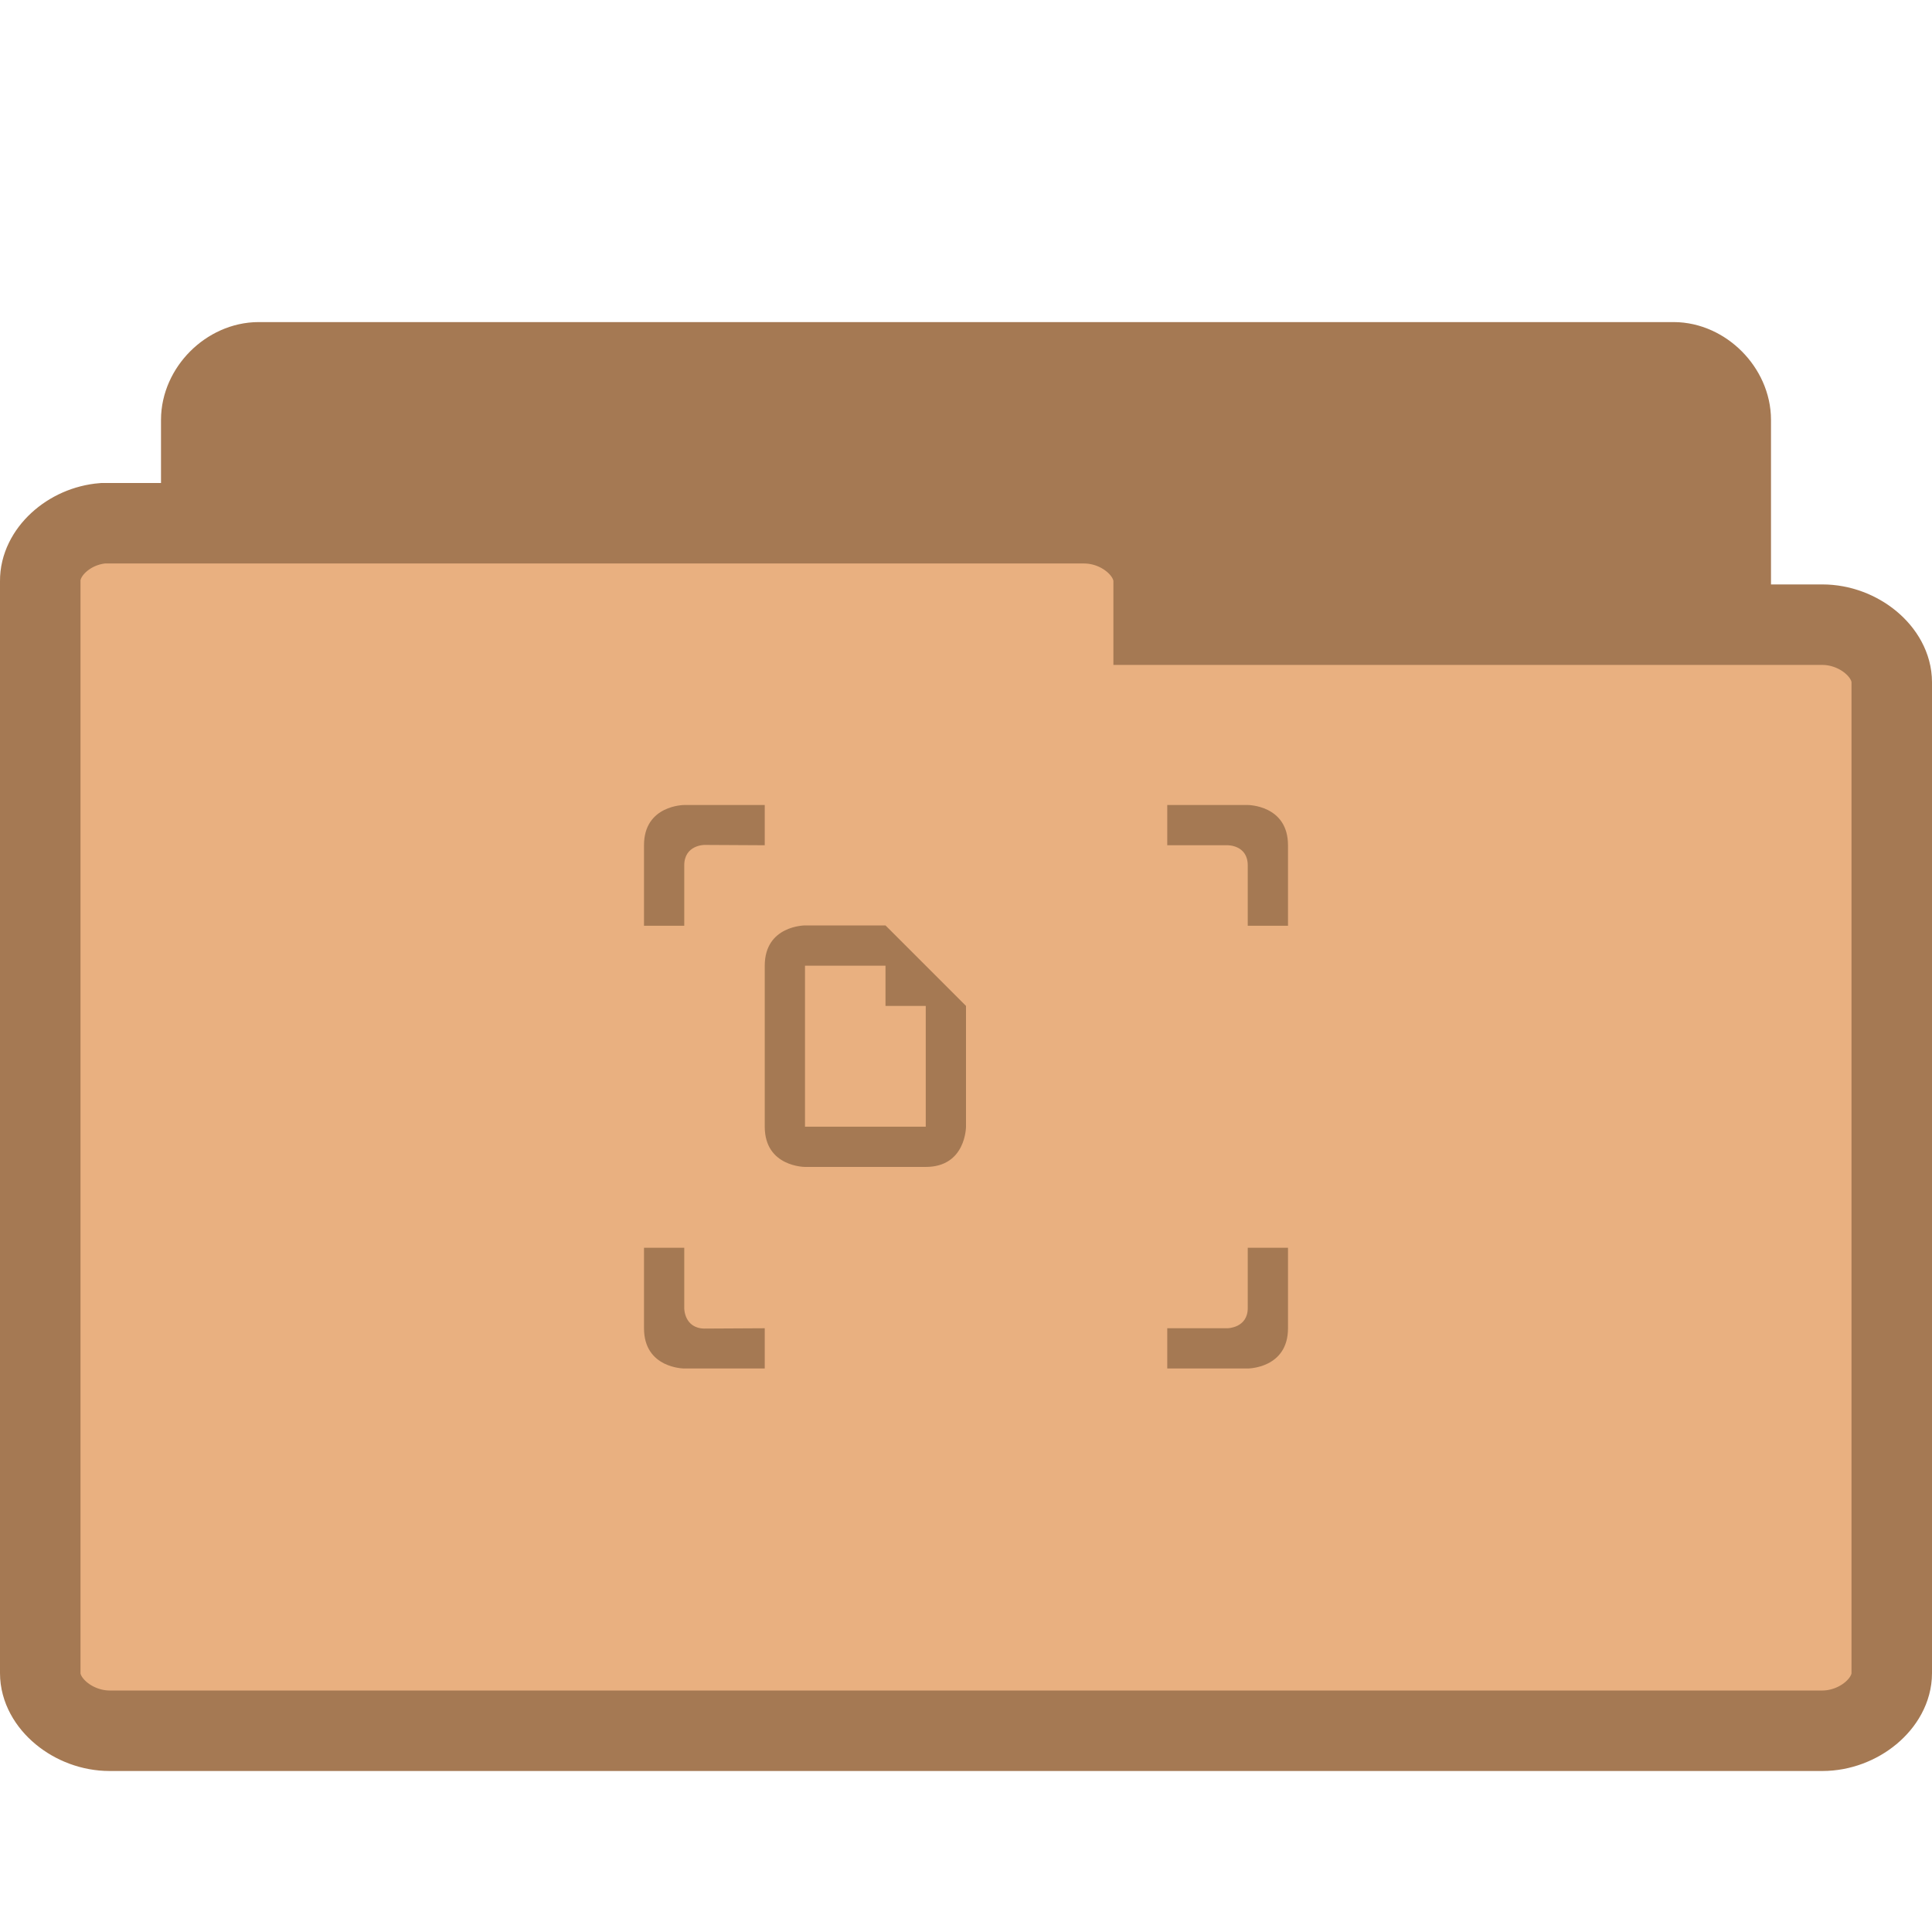
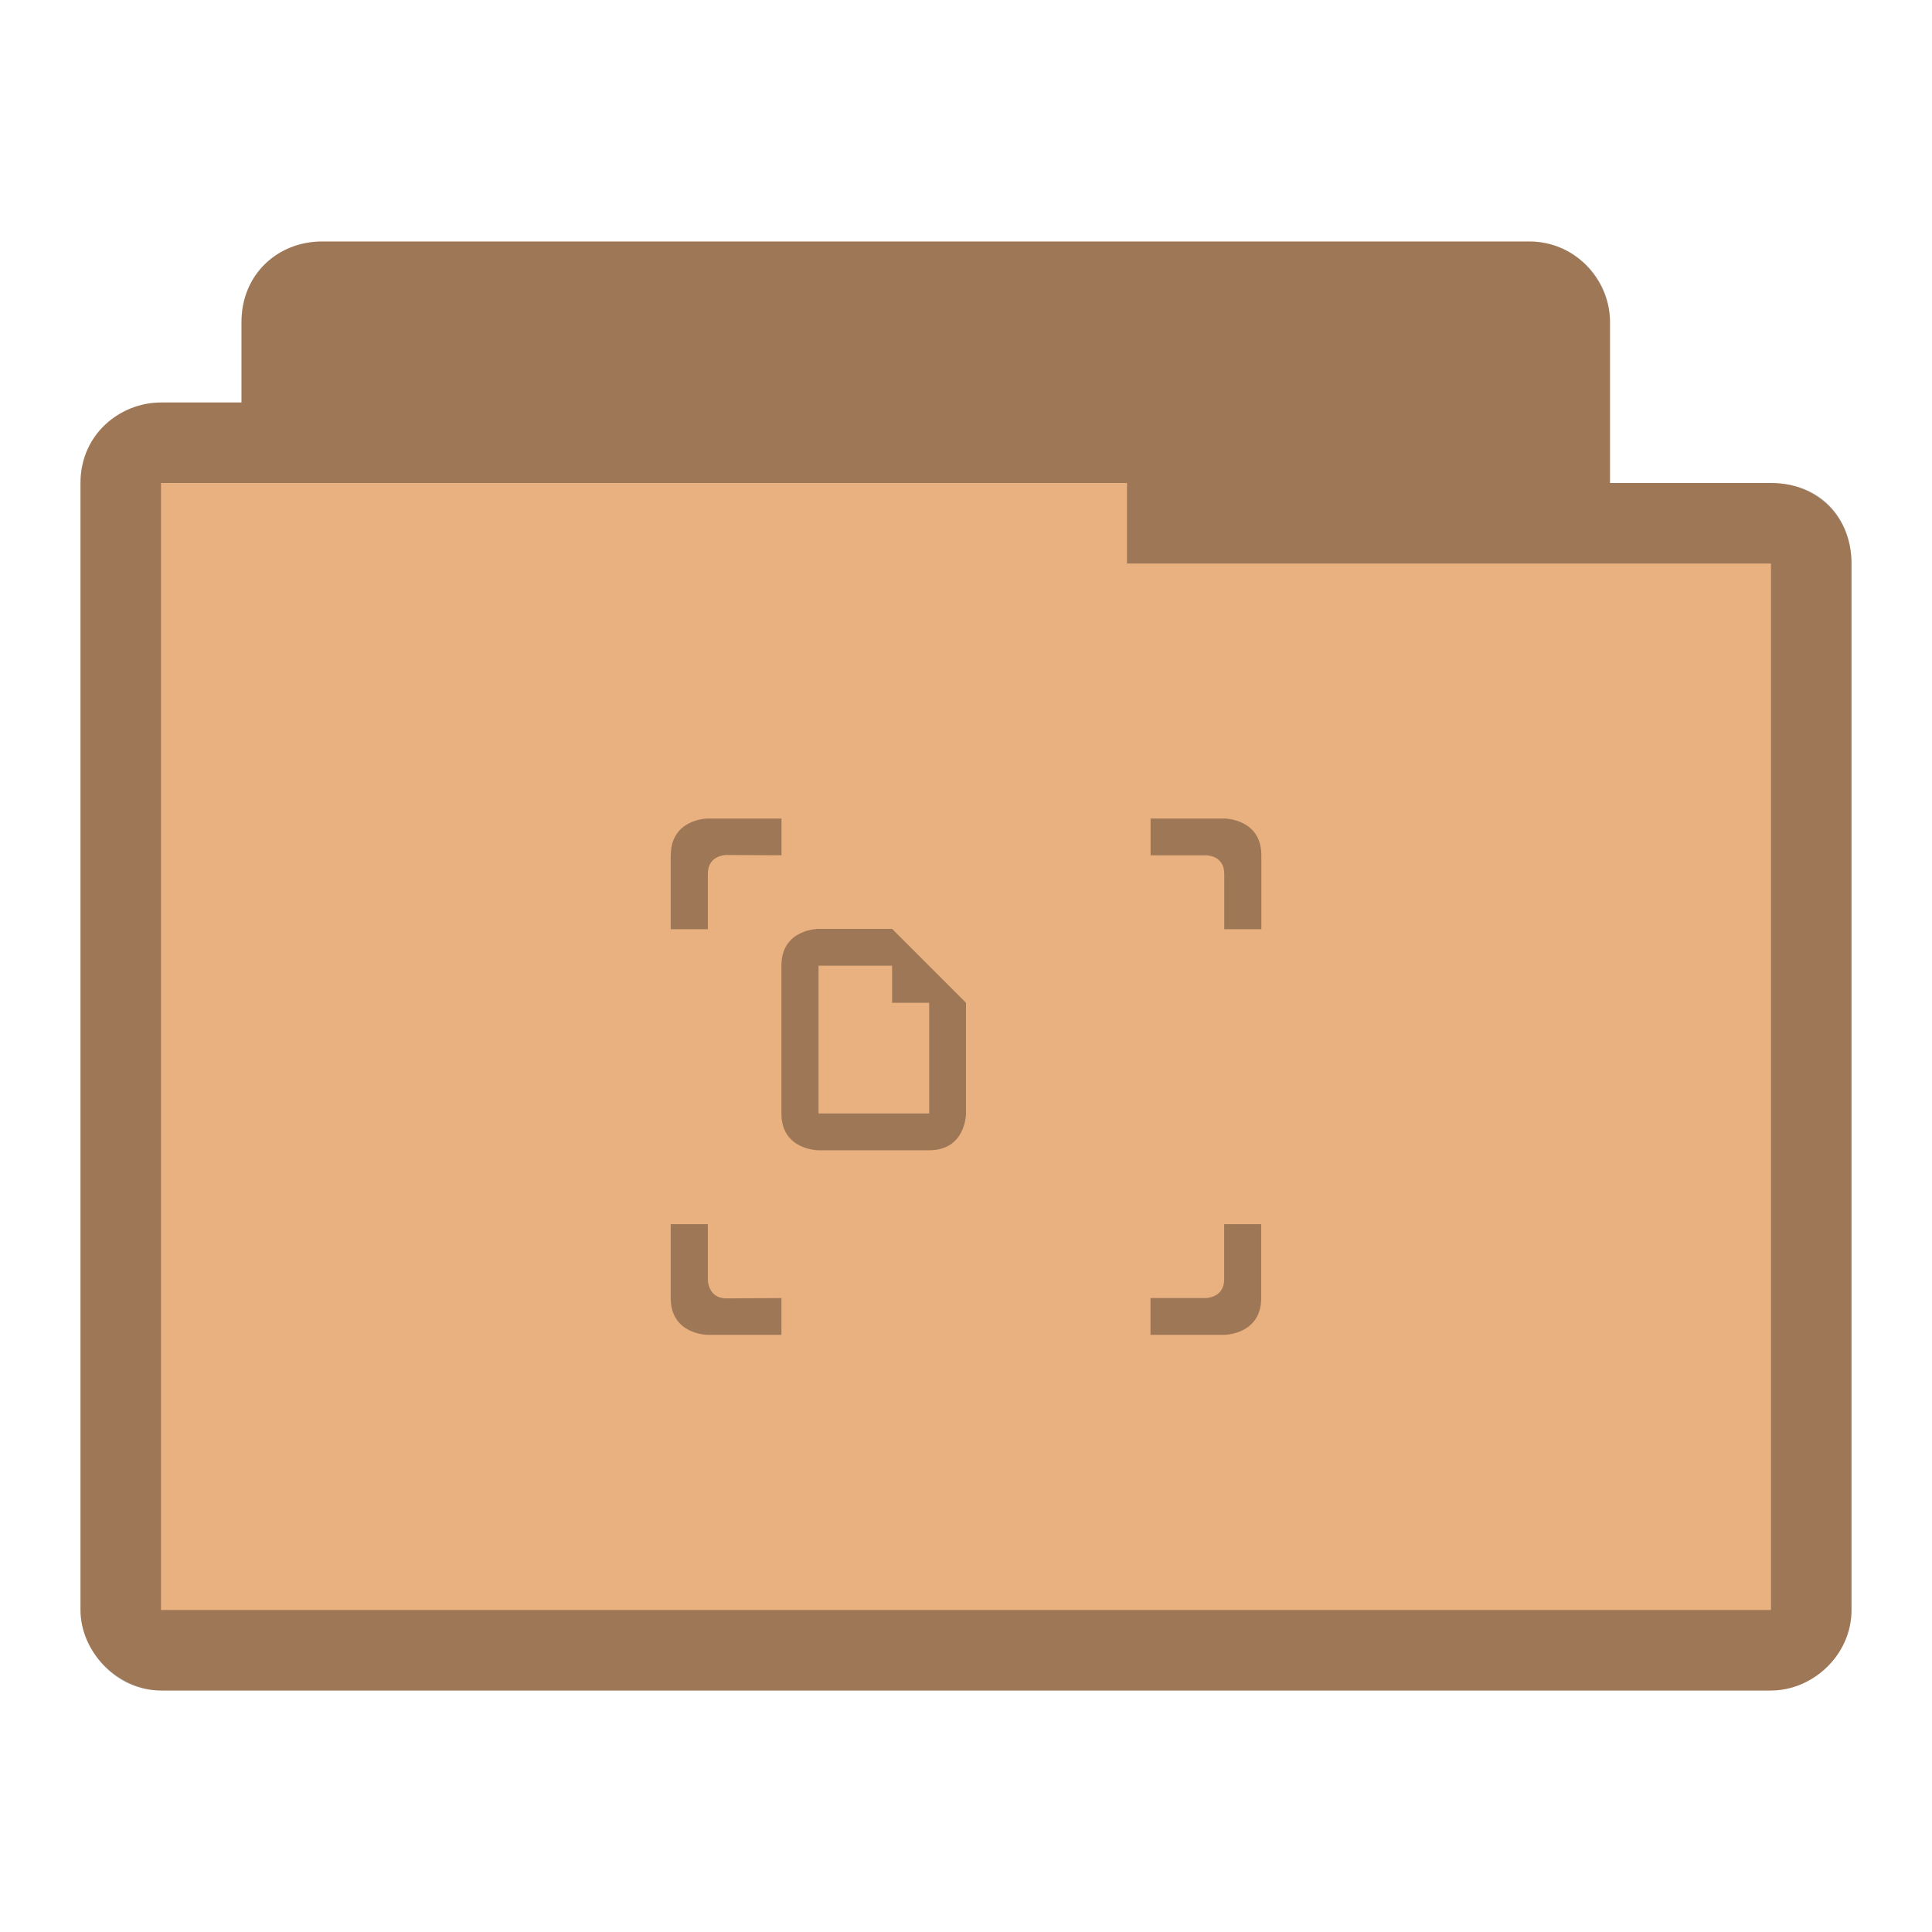
- <svg xmlns="http://www.w3.org/2000/svg" width="24" height="24" viewBox="0 0 24 24">
-   <g style="stroke:#a57953">
-     <path style="fill:#a57953" d="M 3.144,19.497 C 2.793,19.464 2.5,19.134 2.5,18.782 l 0,-13.566 c 0,-0.375 0.339,-0.715 0.714,-0.715 l 17.576,0 c 0.371,0 0.71,0.341 0.71,0.715 l 0,12.308 c 0,0.375 -0.339,0.715 -0.71,0.715 l -6.865,0 0,0.543 c 0,0.375 -0.339,0.715 -0.71,0.715 l -10.001,0 c -0.023,0.004 -0.047,0.004 -0.07,0 z" />
-     <path style="fill:#e9b080" d="M 1.278,6.5 C 0.855,6.534 0.496,6.863 0.5,7.219 l 0,13.566 c 0,0.375 0.411,0.715 0.862,0.715 l 21.276,0 C 23.089,21.5 23.5,21.159 23.5,20.785 l 0,-12.31 c 0,-0.375 -0.411,-0.715 -0.862,-0.715 l -8.307,0 0,-0.541 C 14.331,6.841 13.92,6.5 13.469,6.5 l -12.107,0 c -0.028,0 -0.056,0 -0.084,0 z" />
-   </g>
-   <g style="fill:#a57953">
-     <path style="fill-rule:evenodd" d="M 8 10.5 L 8 11.5 L 8.5 11.5 L 8.5 10.75 C 8.5 10.496 8.75 10.496 8.75 10.496 L 9.5 10.5 L 9.5 10 L 8.5 10 C 8.5 10 8 10 8 10.5 Z M 14.5 10 L 14.5 10.5 L 15.25 10.5 C 15.25 10.5 15.5 10.496 15.5 10.75 L 15.5 11.5 L 16 11.5 L 16 10.5 C 16 10 15.5 10 15.5 10 Z M 8 15.5 L 8 16.5 C 8 17 8.5 17 8.5 17 L 9.5 17 L 9.5 16.5 L 8.75 16.504 C 8.5 16.5 8.5 16.254 8.5 16.254 L 8.5 15.5 Z M 15.5 15.5 L 15.5 16.25 C 15.5 16.496 15.25 16.5 15.25 16.5 L 14.5 16.5 L 14.5 17 L 15.5 17 C 15.5 17 16 17 16 16.5 L 16 15.5 Z " />
-     <path d="M 9.5 11.996 L 9.5 13.996 C 9.5 14.496 10 14.496 10 14.496 L 11.5 14.496 C 12 14.496 12 13.996 12 13.996 L 12 12.496 L 11 11.496 L 10 11.496 C 10 11.496 9.5 11.496 9.5 11.996 Z M 10 11.996 L 11 11.996 L 11 12.496 L 11.5 12.496 L 11.5 13.996 L 10 13.996 Z " />
-   </g>
+ <svg xmlns="http://www.w3.org/2000/svg" width="24" height="24" viewBox="0 0 24 24" id="svg2" version="1.1">
+   <defs id="defs18" />
+   <path style="font-size:medium;font-style:normal;font-variant:normal;font-weight:normal;font-stretch:normal;text-indent:0;text-align:start;text-decoration:none;line-height:normal;letter-spacing:normal;word-spacing:normal;text-transform:none;direction:ltr;block-progression:tb;writing-mode:lr-tb;text-anchor:start;baseline-shift:baseline;color:#000000;fill:#e9b080;fill-opacity:1;fill-rule:nonzero;stroke:none;stroke-width:1.033;marker:none;visibility:visible;display:inline;overflow:visible;enable-background:accumulate;font-family:Sans;-inkscape-font-specification:Sans" d="m 4,3 c -0.547,0 -1,0.41 -1,1 l 0,1 -1,0 c -0.502,0 -1,0.385 -1,1 -1.534e-5,4.594 0,9.406 0,14 0,0.546 0.493,1 1,1 l 20,0 c 0.516,0 1,-0.437 1,-1 l 0,-13 c 0,-0.577 -0.423,-1 -1,-1 l -2,0 0,-2 c 0,-0.487 -0.402,-1 -1,-1 z" id="path2995" />
+   <path style="font-size:medium;font-style:normal;font-variant:normal;font-weight:normal;font-stretch:normal;text-indent:0;text-align:start;text-decoration:none;line-height:normal;letter-spacing:normal;word-spacing:normal;text-transform:none;direction:ltr;block-progression:tb;writing-mode:lr-tb;text-anchor:start;baseline-shift:baseline;color:#000000;fill:#000000;fill-opacity:0.322;fill-rule:nonzero;stroke:none;stroke-width:1.033;marker:none;visibility:visible;display:inline;overflow:visible;enable-background:accumulate;font-family:Sans;-inkscape-font-specification:Sans" d="m 4,3 c -0.544,0 -1,0.399 -1,1 l 0,1 -1,0 c -0.507,0 -1,0.396 -1,1 -2.604e-5,4.594 0,9.406 0,14 0,0.487 0.419,1 1,1 l 20,0 c 0.521,0 1,-0.443 1,-1 l 0,-13 c 0,-0.573 -0.394,-1 -1,-1 l -2,0 0,-2 c 0,-0.559 -0.457,-1 -1,-1 z m 10,3 0,1 8,0 0,13 -20,0 0,-14 z" id="path3786" />
+   <path id="path12" d="m 8.332,10.625 0,0.918 0.461,0 0,-0.688 c 0,-0.234 0.227,-0.234 0.227,-0.234 l 0.688,0.004 0,-0.457 -0.914,0 c 0,0 -0.461,0 -0.461,0.457 z m 5.961,-0.457 0,0.457 0.688,0 c 0,0 0.227,-0.004 0.227,0.23 l 0,0.688 0.461,0 0,-0.918 c 0,-0.457 -0.461,-0.457 -0.461,-0.457 z m -5.961,5.039 0,0.918 c 0,0.457 0.461,0.457 0.461,0.457 l 0.914,0 0,-0.457 -0.688,0.004 C 8.793,16.125 8.793,15.898 8.793,15.898 l 0,-0.691 z m 6.875,0 0,0.688 c 0,0.227 -0.227,0.23 -0.227,0.23 l -0.688,0 0,0.457 0.914,0 c 0,0 0.461,0 0.461,-0.457 l 0,-0.918 z" style="fill:#000000;fill-opacity:0.322;fill-rule:evenodd" />
+   <path style="fill:#000000;fill-opacity:0.322" id="path14" d="m 9.707,11.996 0,1.836 c 0,0.457 0.461,0.457 0.461,0.457 l 1.375,0 C 12,14.289 12,13.832 12,13.832 l 0,-1.375 -0.918,-0.918 -0.914,0 c 0,0 -0.461,0 -0.461,0.457 z m 0.461,0 0.914,0 0,0.461 0.461,0 0,1.375 -1.375,0 z" />
</svg>
